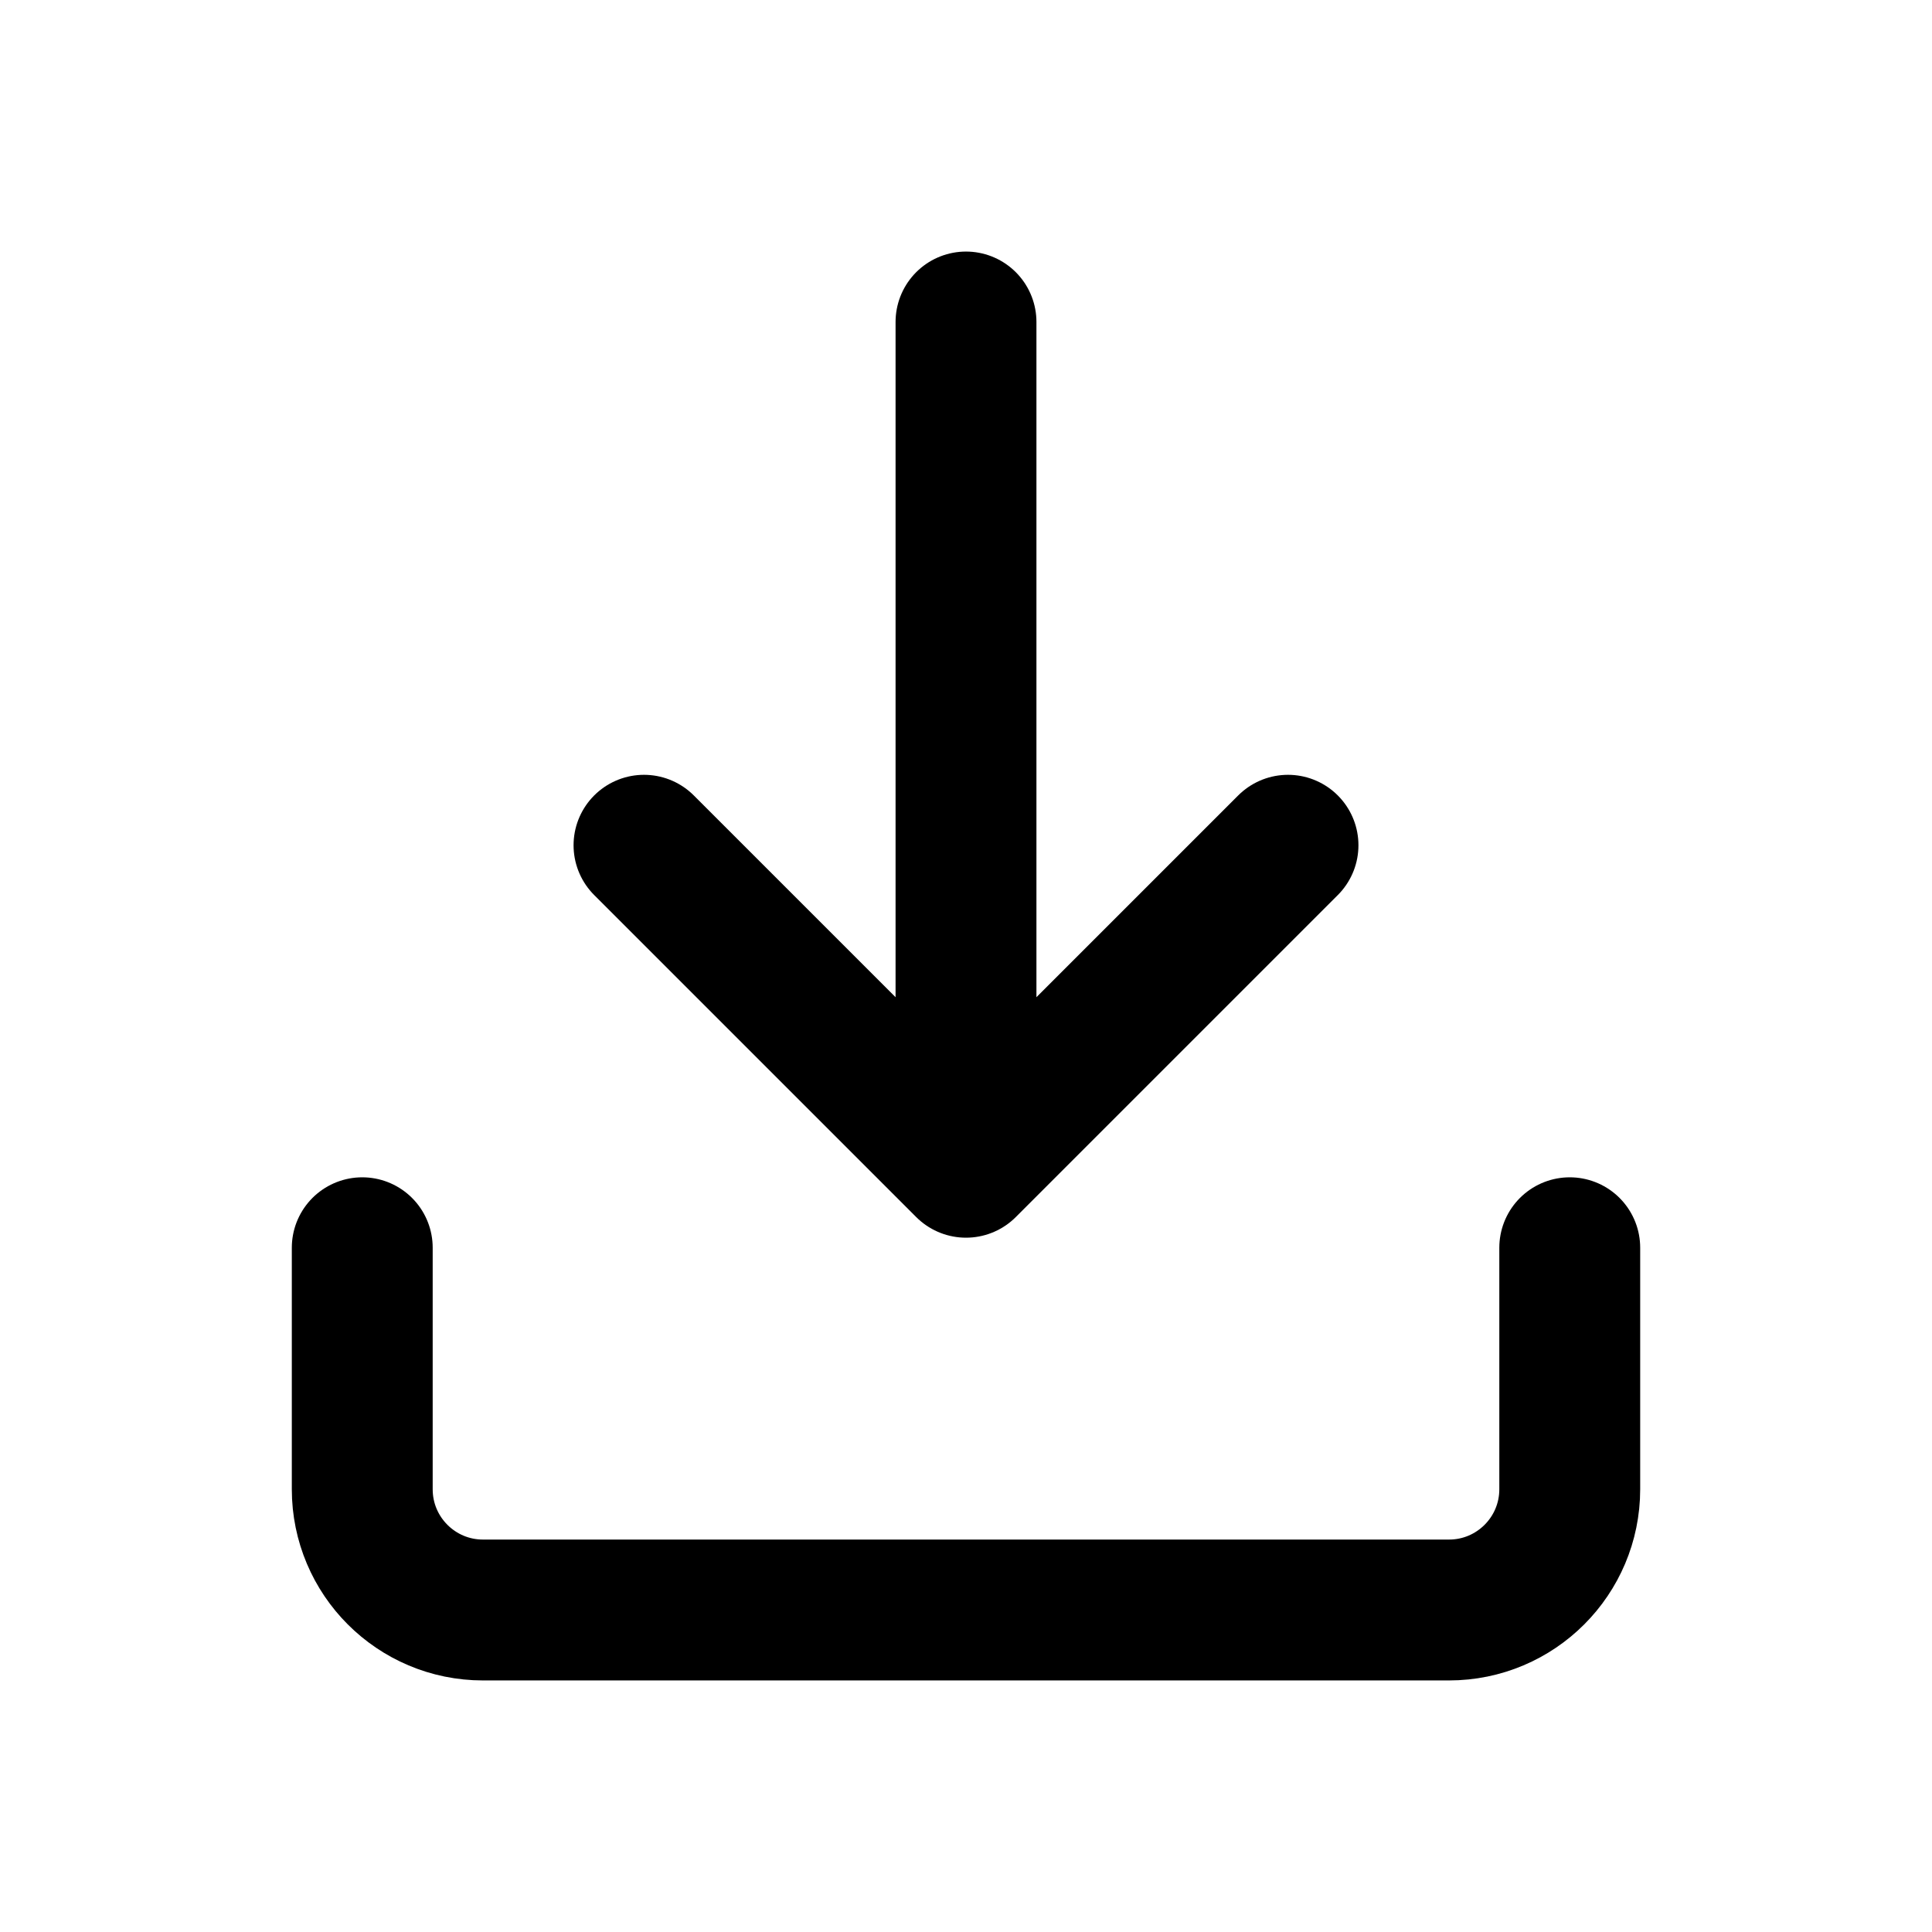
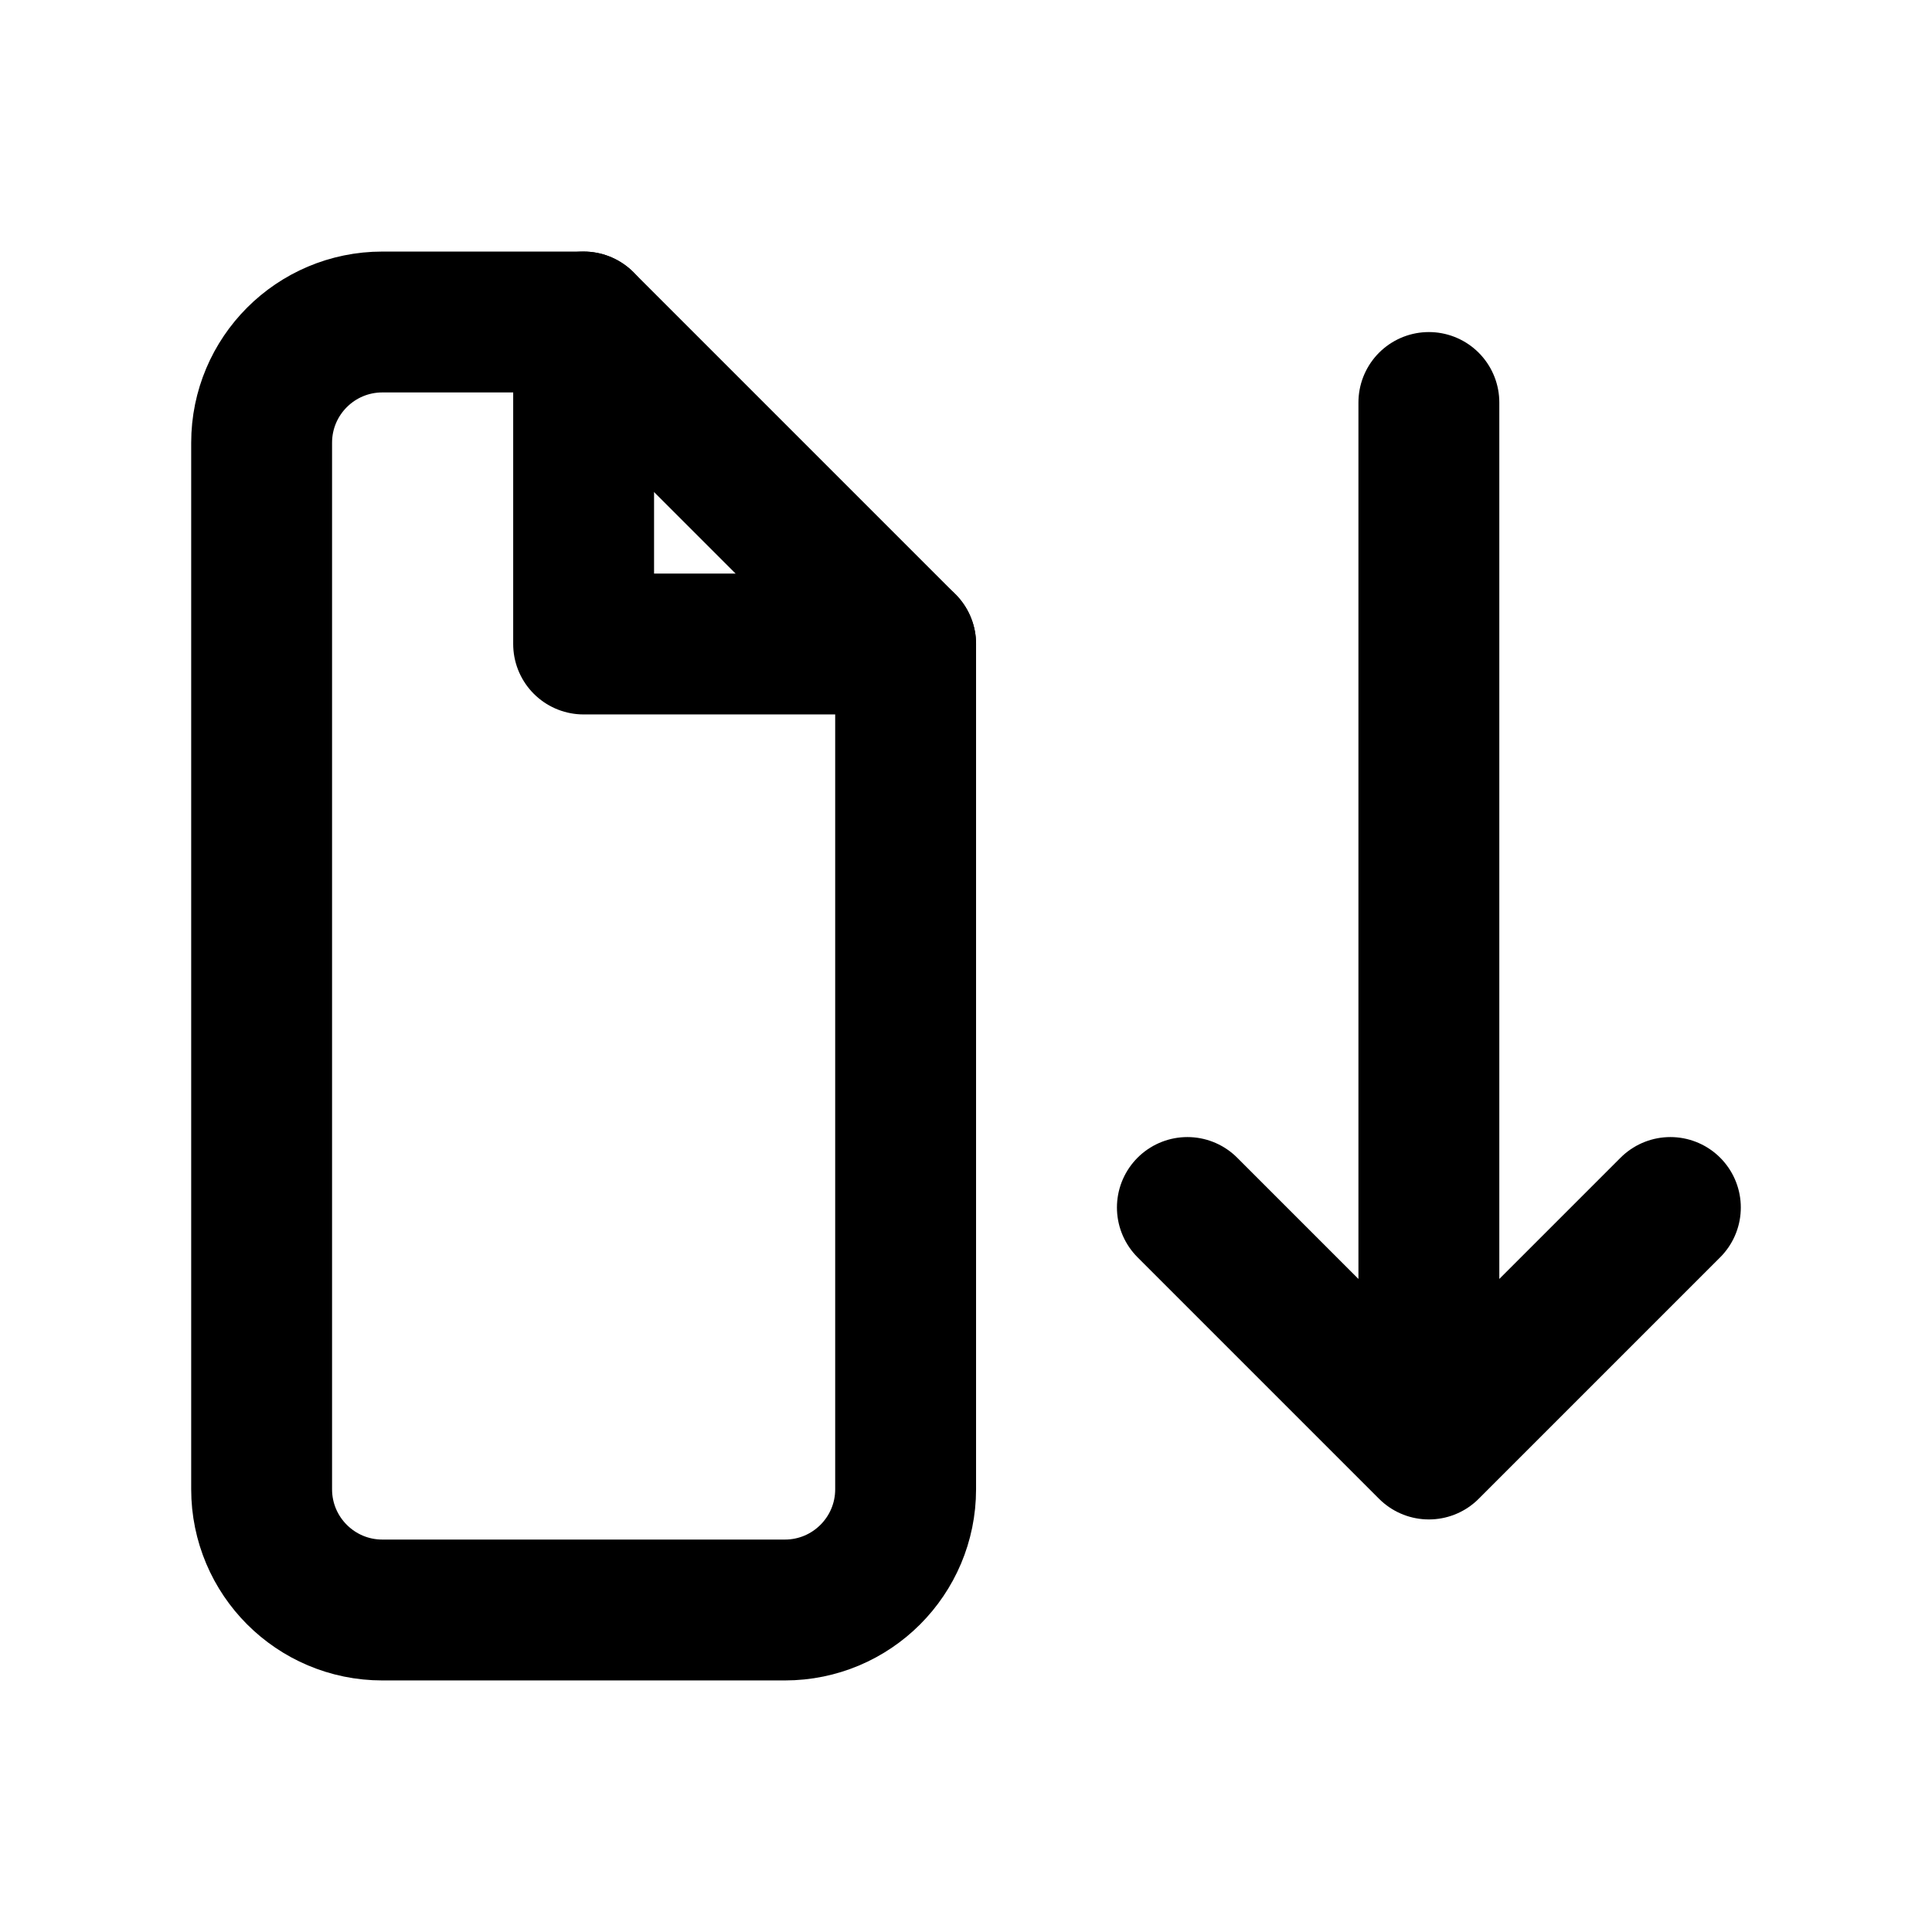
<svg xmlns="http://www.w3.org/2000/svg" width="24" height="24" viewBox="0 0 24 24" fill="none" stroke="currentColor" stroke-width="1.75" stroke-linecap="round" stroke-linejoin="round" aria-hidden="true" focusable="false">
-   <path d="M12 4v10.5m-4-4 4 4 4-4" />
-   <path d="M4.5 15.5v3A1.5 1.5 0 0 0 6 20h12a1.5 1.5 0 0 0 1.5-1.5v-3" />
+   <path d="M7.25 4h-2.5a1.5 1.5 0 0 0-1.5 1.5v13a1.5 1.5 0 0 0 1.5 1.5h5a1.5 1.5 0 0 0 1.5-1.5V8Z" />
+   <path d="M7.25 4v4h4" />
+   <path d="M17.75 5v13m-3-3 3 3 3-3" />
</svg>
